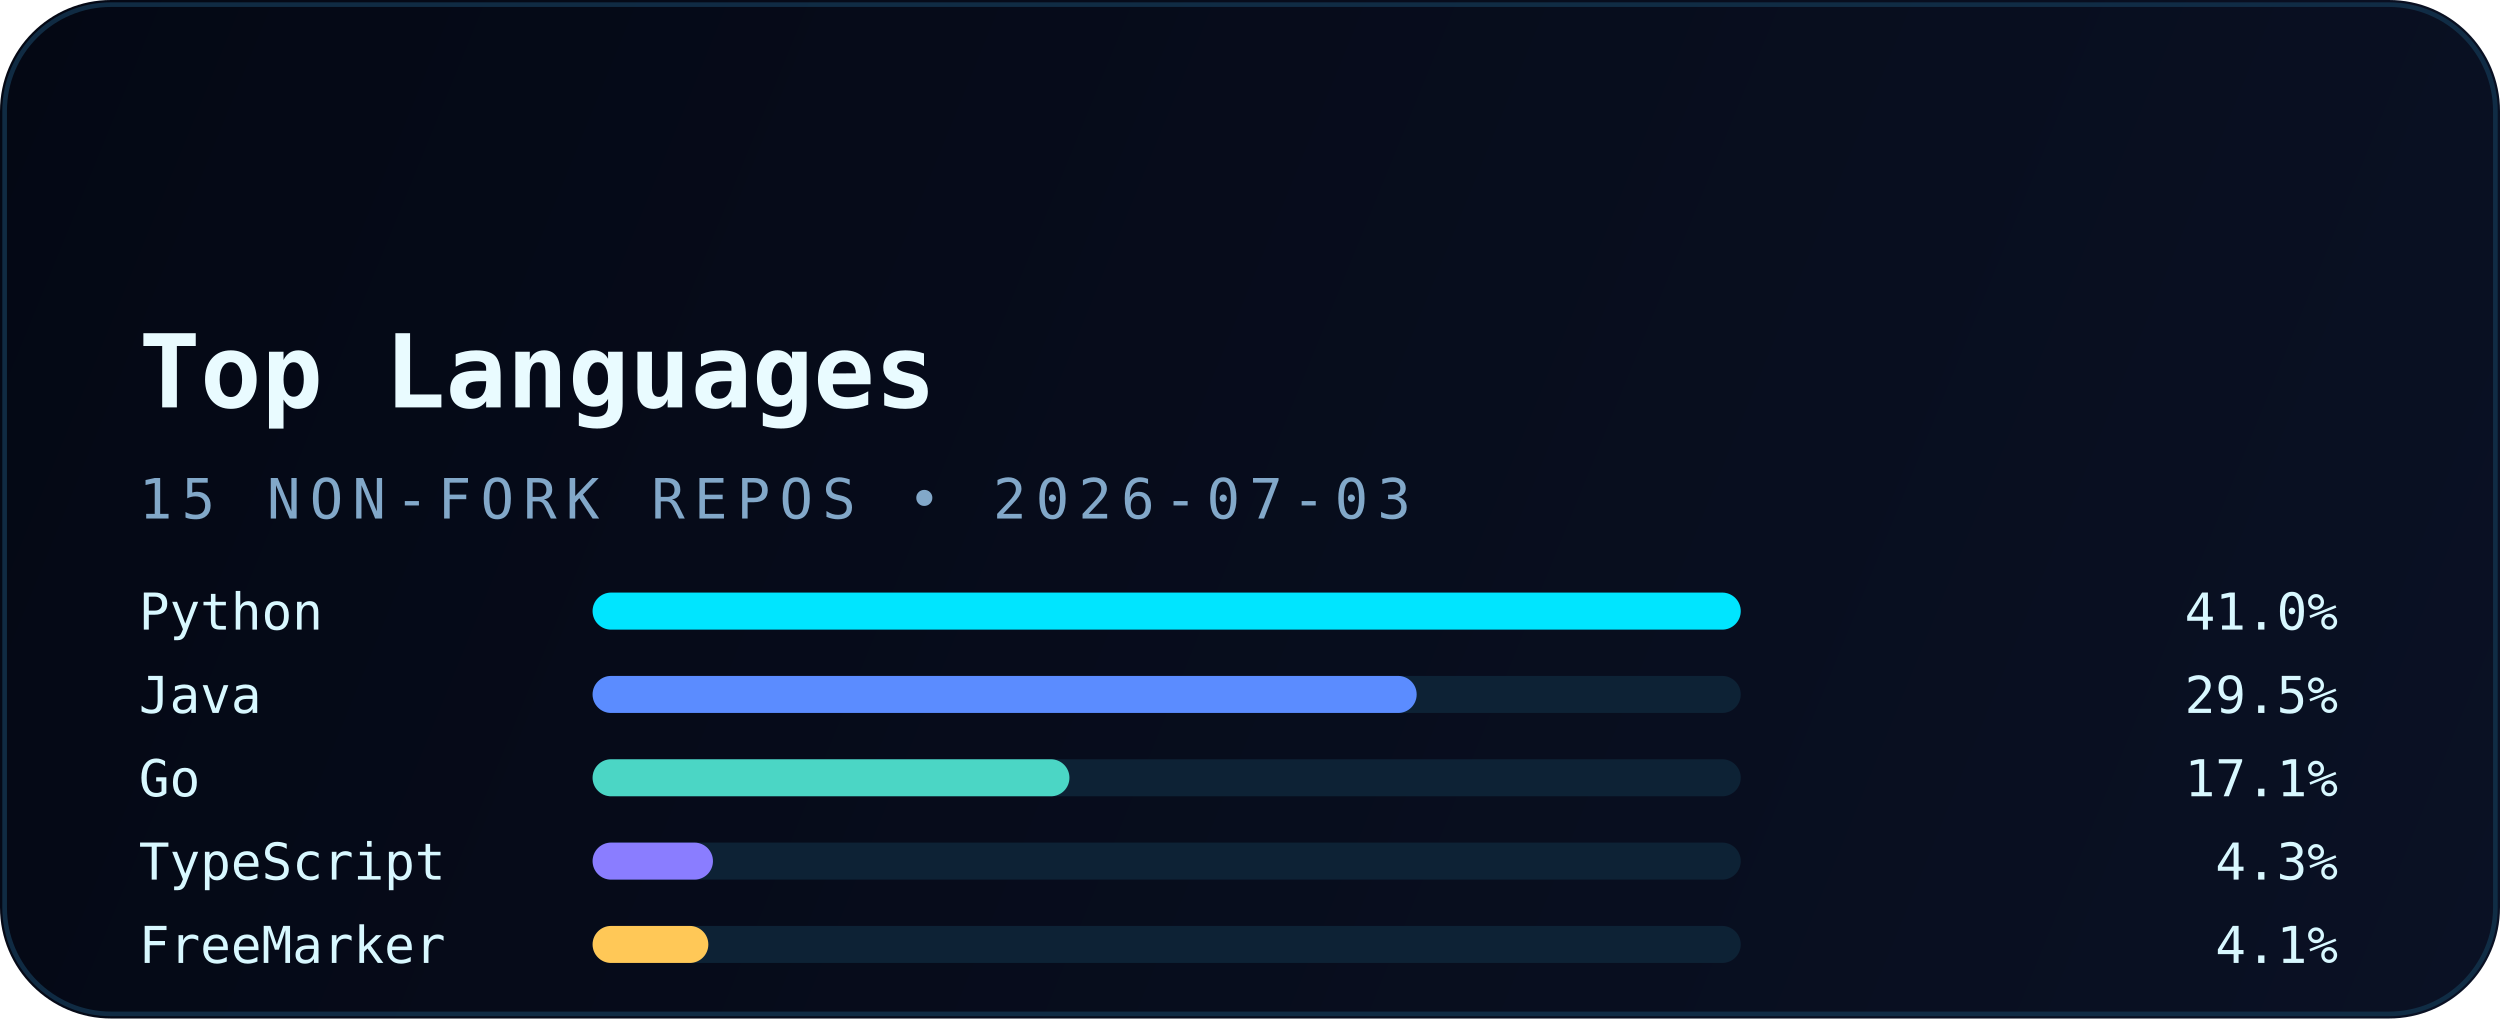
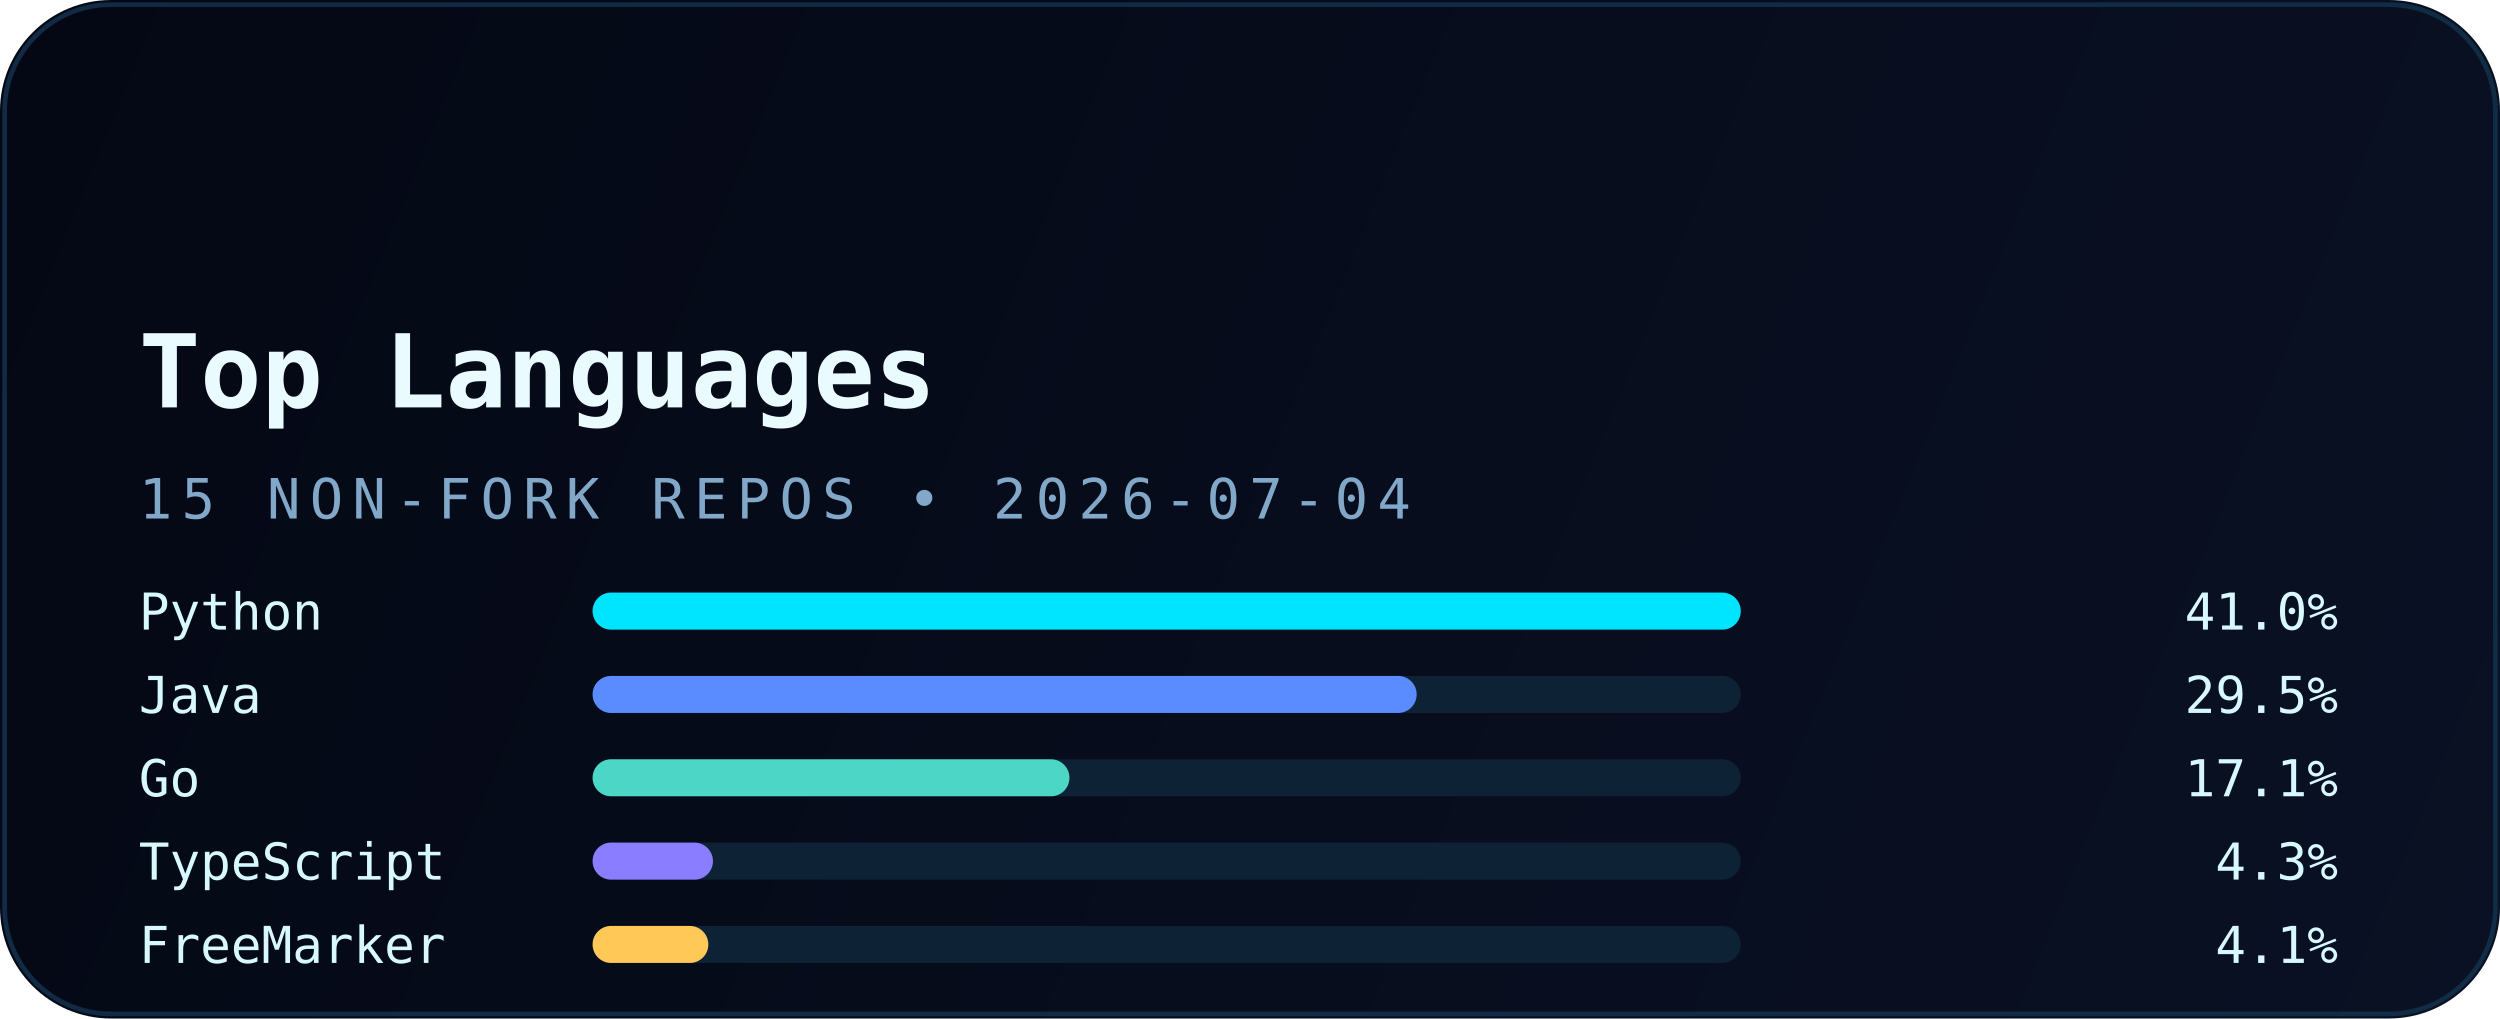
<svg xmlns="http://www.w3.org/2000/svg" width="540" height="220" viewBox="0 0 540 220" fill="none" role="img" aria-labelledby="title desc">
  <defs>
    <linearGradient id="bg" x1="0" y1="0" x2="540" y2="220" gradientUnits="userSpaceOnUse">
      <stop stop-color="#040814" />
      <stop offset="1" stop-color="#0A1124" />
    </linearGradient>
    <linearGradient id="accent" x1="30" y1="0" x2="510" y2="0" gradientUnits="userSpaceOnUse">
      <stop stop-color="#00E5FF" />
      <stop offset="1" stop-color="#5B8CFF" />
    </linearGradient>
    <filter id="glow" x="-20%" y="-20%" width="140%" height="140%" color-interpolation-filters="sRGB">
      <feGaussianBlur stdDeviation="6" result="blur" />
      <feMerge>
        <feMergeNode in="blur" />
        <feMergeNode in="SourceGraphic" />
      </feMerge>
    </filter>
  </defs>
  <rect width="540" height="220" rx="24" fill="url(#bg)" />
  <rect x="1" y="1" width="538" height="218" rx="23" stroke="#12324B" stroke-opacity="0.85" />
  <path d="M30 54H120" stroke="url(#accent)" stroke-width="3.5" stroke-linecap="round" filter="url(#glow)" />
  <text x="30" y="88" fill="#E9FBFF" font-family="JetBrains Mono, Consolas, monospace" font-size="22" font-weight="700">Top Languages</text>
-   <text x="30" y="112" fill="#82A8C9" font-family="JetBrains Mono, Consolas, monospace" font-size="12" letter-spacing="2">15 NON-FORK REPOS • 2026-07-03</text>
+   <text x="30" y="112" fill="#82A8C9" font-family="JetBrains Mono, Consolas, monospace" font-size="12" letter-spacing="2">15 NON-FORK REPOS • 2026-07-04</text>
  <g font-family="JetBrains Mono, Consolas, monospace" font-size="11">
    <text x="30" y="136" fill="#D8F8FF">Python</text>
    <rect x="128" y="128" width="248" height="8" rx="4" fill="#0D2235" />
    <rect x="128" y="128" width="248" height="8" rx="4" fill="#00E5FF" />
    <text x="505" y="136" text-anchor="end" fill="#D8F8FF">41.0%</text>
    <text x="30" y="154" fill="#D8F8FF">Java</text>
    <rect x="128" y="146" width="248" height="8" rx="4" fill="#0D2235" />
    <rect x="128" y="146" width="178" height="8" rx="4" fill="#5B8CFF" />
    <text x="505" y="154" text-anchor="end" fill="#D8F8FF">29.5%</text>
    <text x="30" y="172" fill="#D8F8FF">Go</text>
    <rect x="128" y="164" width="248" height="8" rx="4" fill="#0D2235" />
    <rect x="128" y="164" width="103" height="8" rx="4" fill="#4BD6C5" />
    <text x="505" y="172" text-anchor="end" fill="#D8F8FF">17.1%</text>
    <text x="30" y="190" fill="#D8F8FF">TypeScript</text>
    <rect x="128" y="182" width="248" height="8" rx="4" fill="#0D2235" />
    <rect x="128" y="182" width="26" height="8" rx="4" fill="#8A7DFF" />
    <text x="505" y="190" text-anchor="end" fill="#D8F8FF">4.3%</text>
    <text x="30" y="208" fill="#D8F8FF">FreeMarker</text>
    <rect x="128" y="200" width="248" height="8" rx="4" fill="#0D2235" />
    <rect x="128" y="200" width="25" height="8" rx="4" fill="#FFC857" />
    <text x="505" y="208" text-anchor="end" fill="#D8F8FF">4.1%</text>
  </g>
</svg>
